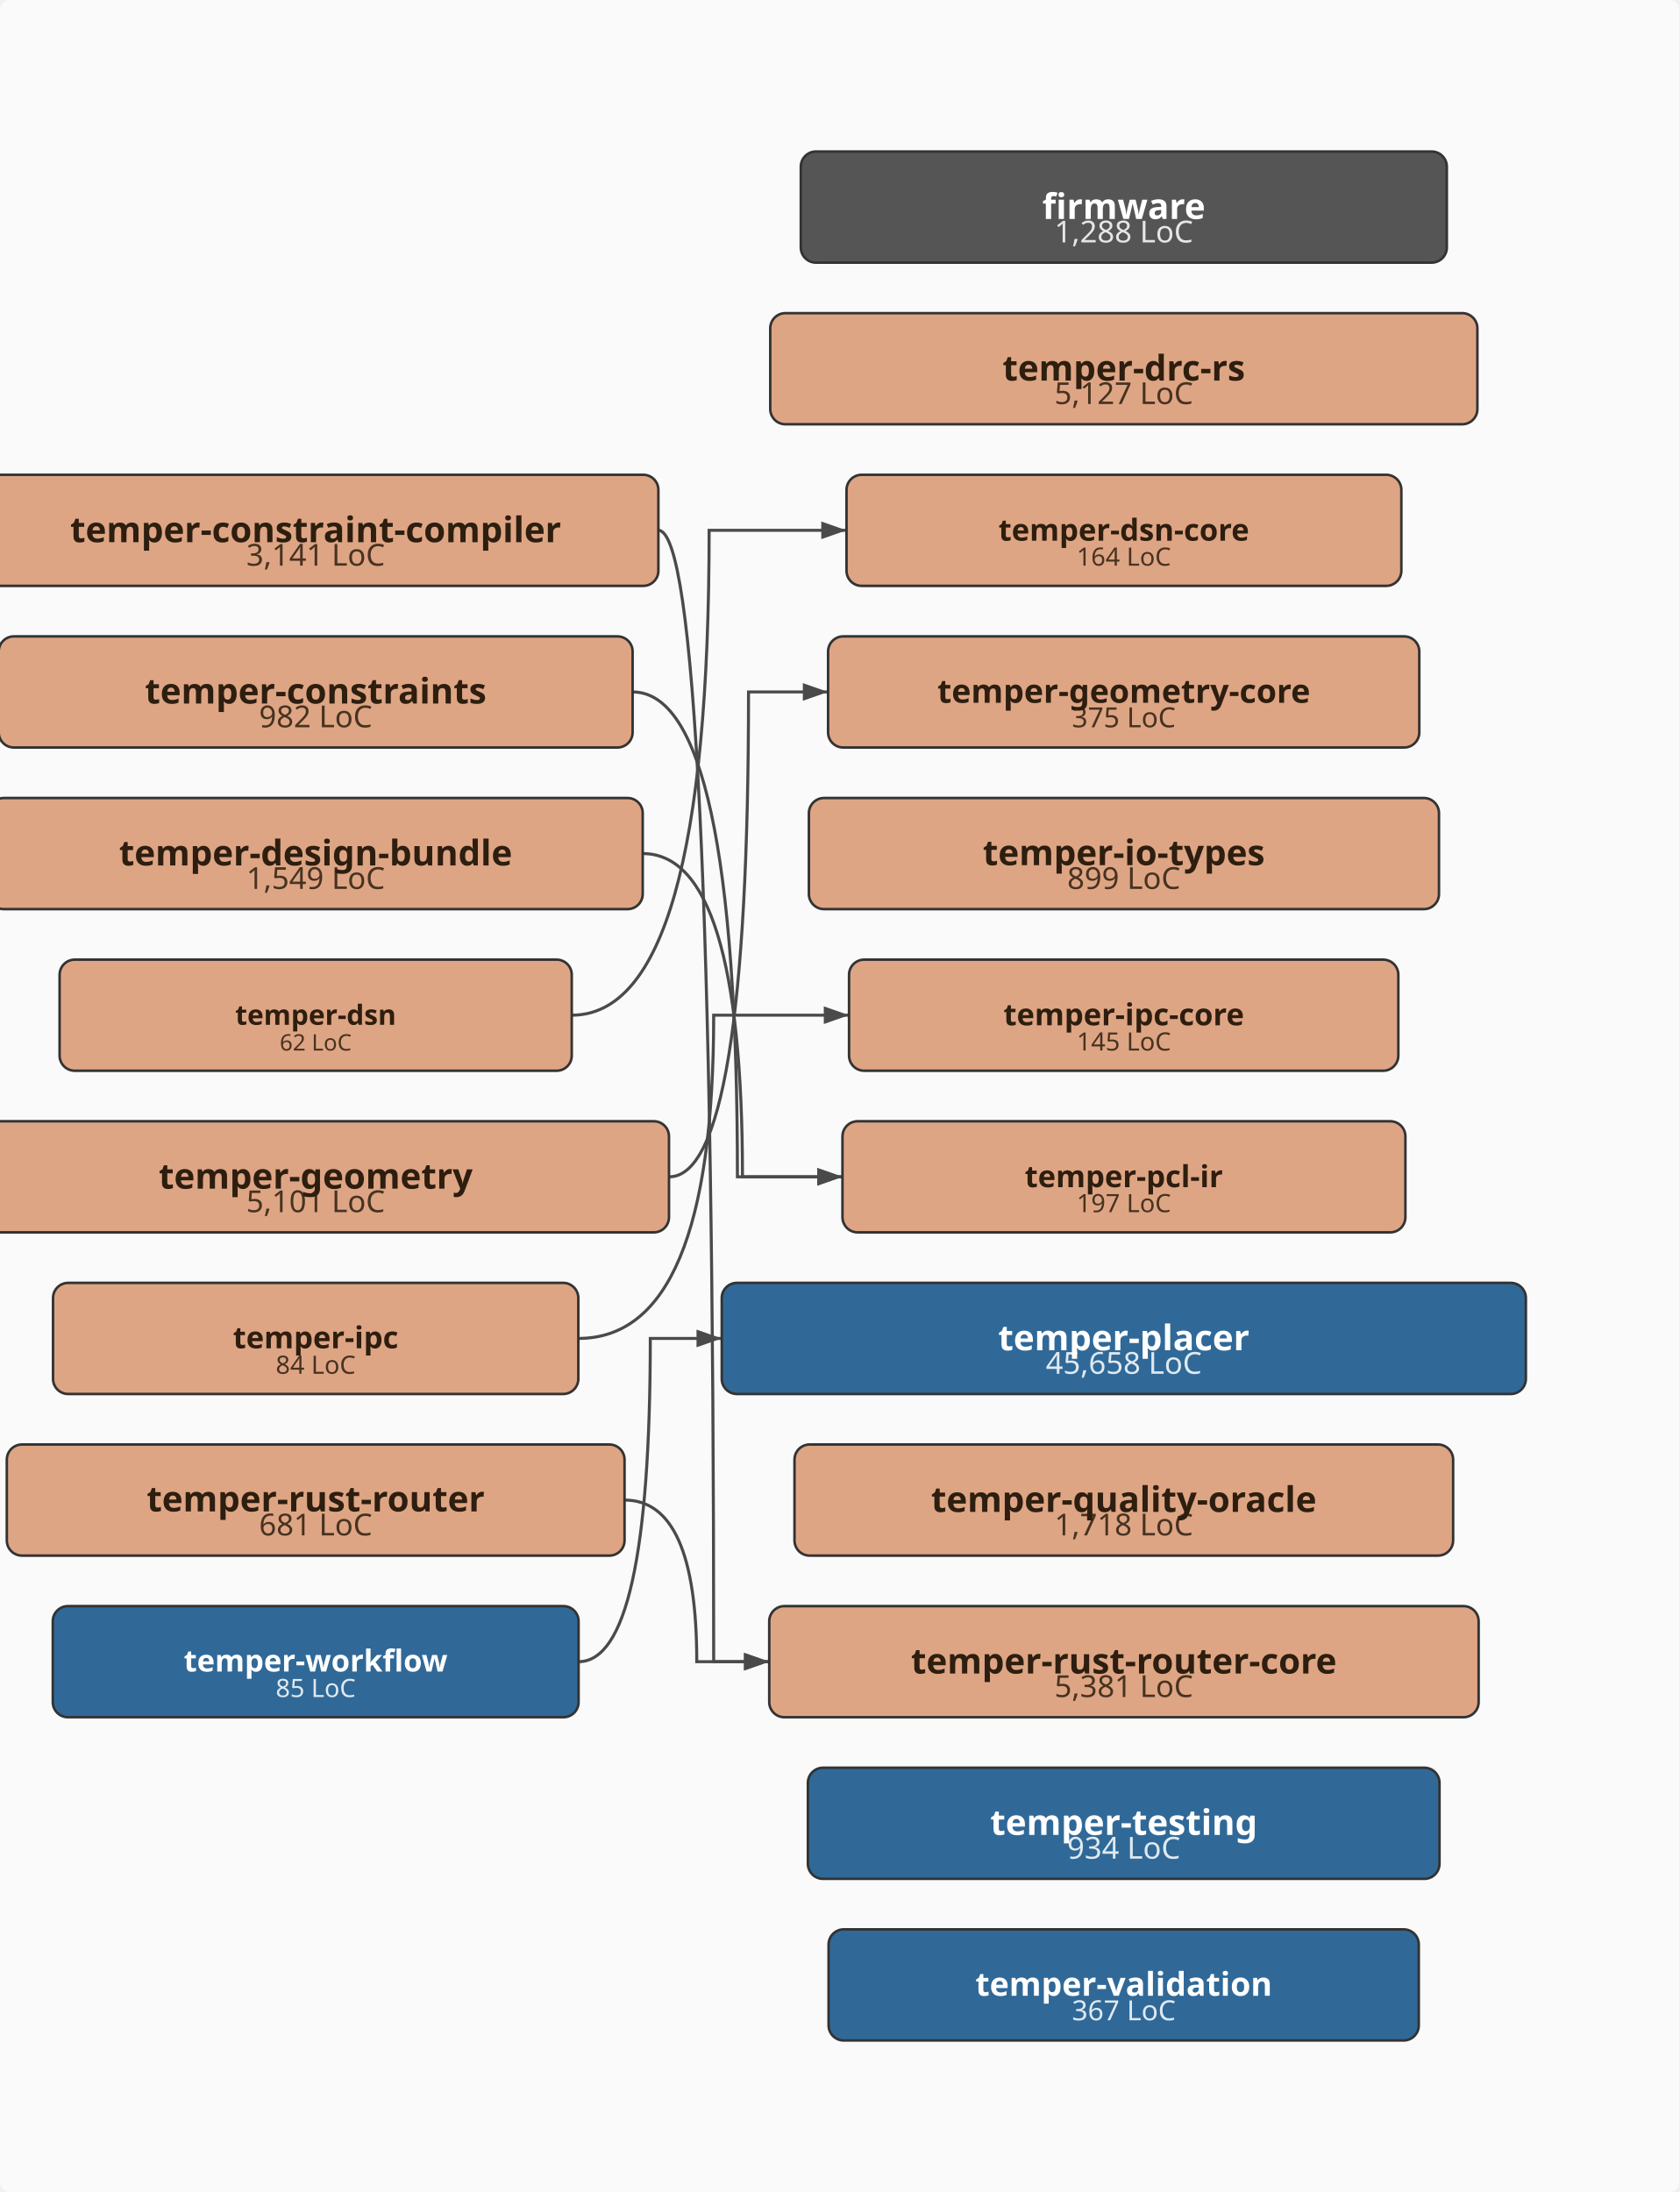
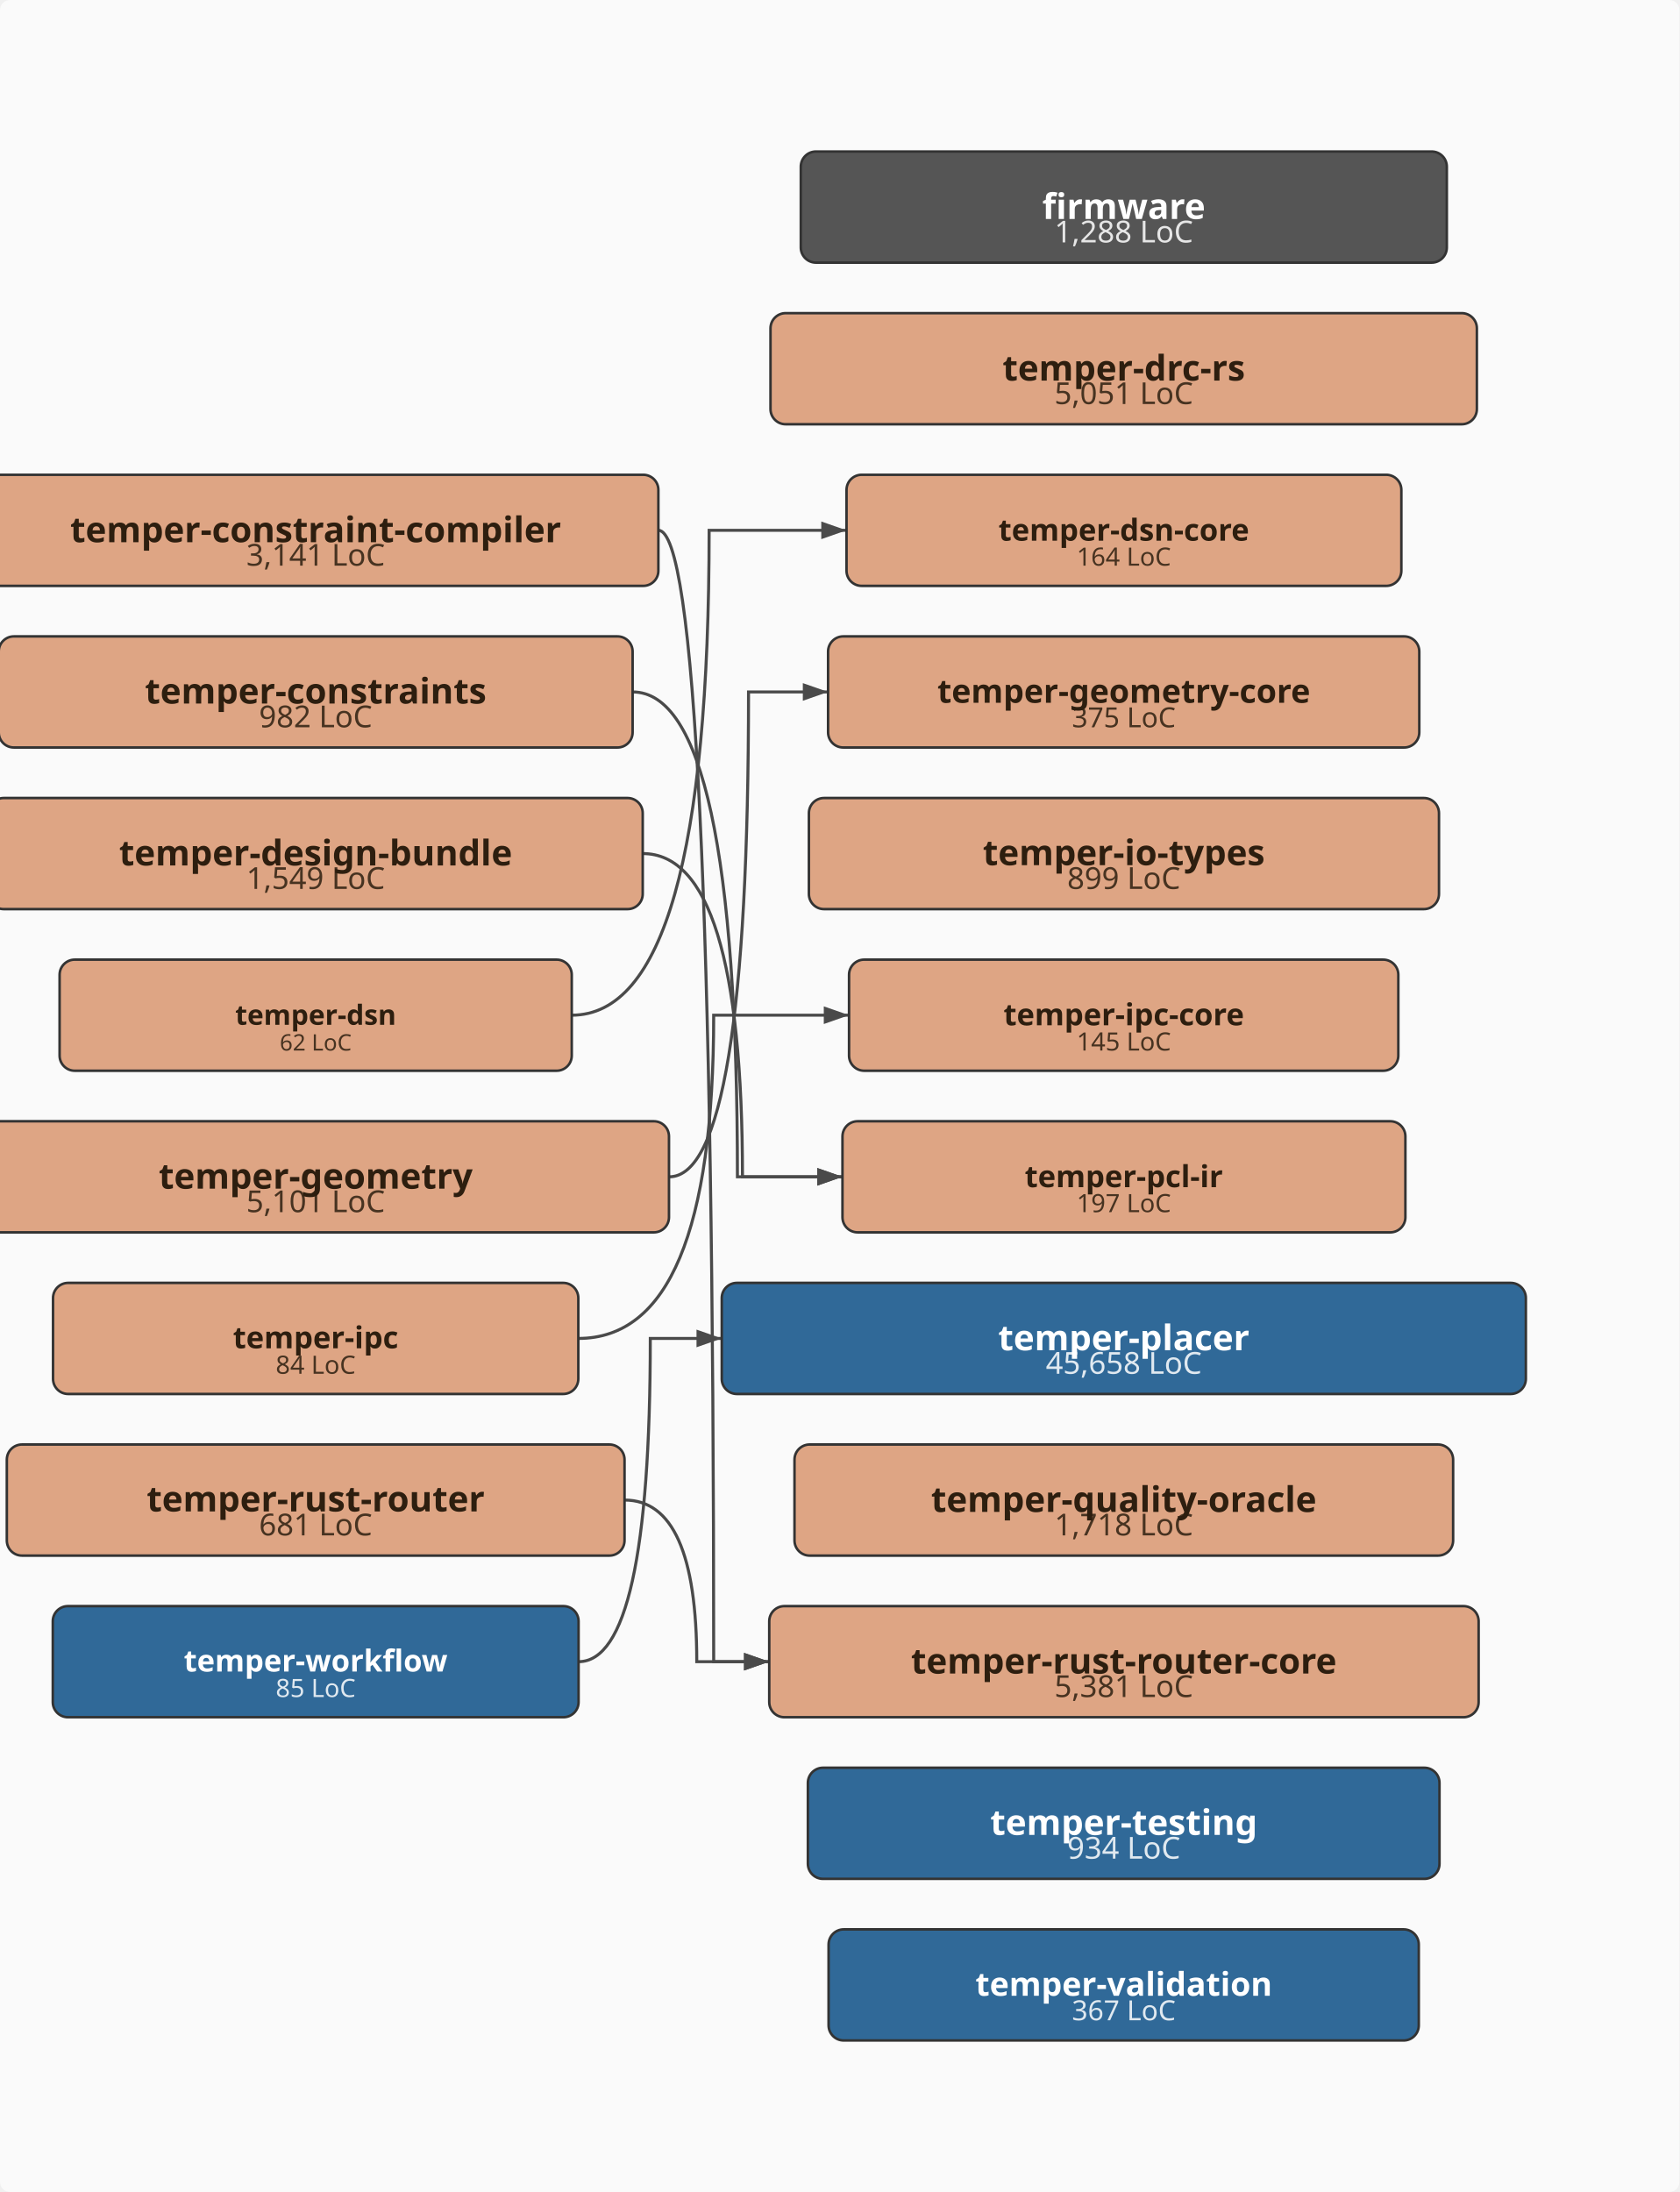
<svg xmlns="http://www.w3.org/2000/svg" viewBox="-43.0 -434.0 665.0 868.0" width="665.0" height="868.0">
  <defs>
    <marker id="arrowhead" markerWidth="10" markerHeight="7" refX="10" refY="3.5" orient="auto" markerUnits="userSpaceOnUse">
      <polygon points="0 0, 10 3.5, 0 7" fill="#4a4a4a" />
    </marker>
  </defs>
  <rect x="-43.0" y="-434.0" width="665.0" height="868.0" fill="#fafafa" rx="4" />
  <path d="M217.7,-224.0 Q239.6,-224.0 239.6,224.0 Q239.6,224.0 261.6,224.0" fill="none" stroke="#4a4a4a" stroke-width="1.2" marker-end="url(#arrowhead)" />
  <path d="M207.5,-160.0 Q249.0,-160.0 249.0,32.0 Q249.0,32.0 290.6,32.0" fill="none" stroke="#4a4a4a" stroke-width="1.2" marker-end="url(#arrowhead)" />
  <path d="M211.5,-96.0 Q251.0,-96.0 251.0,32.0 Q251.0,32.0 290.6,32.0" fill="none" stroke="#4a4a4a" stroke-width="1.2" marker-end="url(#arrowhead)" />
  <path d="M183.4,-32.0 Q237.8,-32.0 237.8,-224.0 Q237.8,-224.0 292.2,-224.0" fill="none" stroke="#4a4a4a" stroke-width="1.2" marker-end="url(#arrowhead)" />
  <path d="M222.0,32.0 Q253.4,32.0 253.4,-160.0 Q253.4,-160.0 284.9,-160.0" fill="none" stroke="#4a4a4a" stroke-width="1.2" marker-end="url(#arrowhead)" />
  <path d="M186.0,96.0 Q239.6,96.0 239.6,-32.0 Q239.6,-32.0 293.2,-32.0" fill="none" stroke="#4a4a4a" stroke-width="1.2" marker-end="url(#arrowhead)" />
  <path d="M204.3,160.0 Q232.9,160.0 232.9,224.0 Q232.9,224.0 261.6,224.0" fill="none" stroke="#4a4a4a" stroke-width="1.2" marker-end="url(#arrowhead)" />
  <path d="M186.1,224.0 Q214.5,224.0 214.5,96.0 Q214.5,96.0 242.8,96.0" fill="none" stroke="#4a4a4a" stroke-width="1.2" marker-end="url(#arrowhead)" />
  <rect x="274.1" y="-374.0" width="255.8" height="44.0" rx="6" ry="6" fill="#555555" stroke="#333" stroke-width="1" />
  <text x="402.0" y="-338.0" text-anchor="middle" font-family="sans-serif" font-size="12px" fill="#ffffff" opacity="0.85">1,288 LoC</text>
  <text x="402.0" y="-347.3" text-anchor="middle" font-family="sans-serif" font-size="14px" font-weight="bold" fill="#ffffff">firmware</text>
  <rect x="-53.7" y="-246.0" width="271.4" height="44.0" rx="6" ry="6" fill="#DEA584" stroke="#333" stroke-width="1" />
  <text x="82.0" y="-210.0" text-anchor="middle" font-family="sans-serif" font-size="12px" fill="#2d1e0f" opacity="0.85">3,141 LoC</text>
  <text x="82.0" y="-219.3" text-anchor="middle" font-family="sans-serif" font-size="14px" font-weight="bold" fill="#2d1e0f">temper-constraint-compiler</text>
  <rect x="-43.5" y="-182.0" width="251.0" height="44.0" rx="6" ry="6" fill="#DEA584" stroke="#333" stroke-width="1" />
  <text x="82.0" y="-146.0" text-anchor="middle" font-family="sans-serif" font-size="12px" fill="#2d1e0f" opacity="0.85">982 LoC</text>
  <text x="82.0" y="-155.4" text-anchor="middle" font-family="sans-serif" font-size="14px" font-weight="bold" fill="#2d1e0f">temper-constraints</text>
  <rect x="-47.5" y="-118.0" width="259.0" height="44.0" rx="6" ry="6" fill="#DEA584" stroke="#333" stroke-width="1" />
  <text x="82.0" y="-82.0" text-anchor="middle" font-family="sans-serif" font-size="12px" fill="#2d1e0f" opacity="0.85">1,549 LoC</text>
  <text x="82.0" y="-91.3" text-anchor="middle" font-family="sans-serif" font-size="14px" font-weight="bold" fill="#2d1e0f">temper-design-bundle</text>
-   <rect x="262.0" y="-310.0" width="280.0" height="44.0" rx="6" ry="6" fill="#DEA584" stroke="#333" stroke-width="1" />
-   <text x="402.0" y="-274.0" text-anchor="middle" font-family="sans-serif" font-size="12px" fill="#2d1e0f" opacity="0.85">5,127 LoC</text>
+   <rect x="262.1" y="-310.0" width="279.7" height="44.0" rx="6" ry="6" fill="#DEA584" stroke="#333" stroke-width="1" />
+   <text x="402.0" y="-274.0" text-anchor="middle" font-family="sans-serif" font-size="12px" fill="#2d1e0f" opacity="0.85">5,051 LoC</text>
  <text x="402.0" y="-283.3" text-anchor="middle" font-family="sans-serif" font-size="14px" font-weight="bold" fill="#2d1e0f">temper-drc-rs</text>
  <rect x="-19.4" y="-54.0" width="202.8" height="44.0" rx="6" ry="6" fill="#DEA584" stroke="#333" stroke-width="1" />
  <text x="82.0" y="-18.0" text-anchor="middle" font-family="sans-serif" font-size="9px" fill="#2d1e0f" opacity="0.85">62 LoC</text>
  <text x="82.0" y="-28.2" text-anchor="middle" font-family="sans-serif" font-size="11px" font-weight="bold" fill="#2d1e0f">temper-dsn</text>
  <rect x="292.2" y="-246.0" width="219.7" height="44.0" rx="6" ry="6" fill="#DEA584" stroke="#333" stroke-width="1" />
  <text x="402.0" y="-210.0" text-anchor="middle" font-family="sans-serif" font-size="10px" fill="#2d1e0f" opacity="0.85">164 LoC</text>
  <text x="402.0" y="-219.9" text-anchor="middle" font-family="sans-serif" font-size="12px" font-weight="bold" fill="#2d1e0f">temper-dsn-core</text>
  <rect x="-58.0" y="10.0" width="279.9" height="44.0" rx="6" ry="6" fill="#DEA584" stroke="#333" stroke-width="1" />
  <text x="82.0" y="46.0" text-anchor="middle" font-family="sans-serif" font-size="12px" fill="#2d1e0f" opacity="0.85">5,101 LoC</text>
  <text x="82.0" y="36.7" text-anchor="middle" font-family="sans-serif" font-size="14px" font-weight="bold" fill="#2d1e0f">temper-geometry</text>
  <rect x="284.9" y="-182.0" width="234.1" height="44.0" rx="6" ry="6" fill="#DEA584" stroke="#333" stroke-width="1" />
  <text x="402.0" y="-146.0" text-anchor="middle" font-family="sans-serif" font-size="11px" fill="#2d1e0f" opacity="0.85">375 LoC</text>
  <text x="402.0" y="-155.7" text-anchor="middle" font-family="sans-serif" font-size="13px" font-weight="bold" fill="#2d1e0f">temper-geometry-core</text>
  <rect x="277.3" y="-118.0" width="249.5" height="44.0" rx="6" ry="6" fill="#DEA584" stroke="#333" stroke-width="1" />
  <text x="402.0" y="-82.0" text-anchor="middle" font-family="sans-serif" font-size="12px" fill="#2d1e0f" opacity="0.85">899 LoC</text>
  <text x="402.0" y="-91.4" text-anchor="middle" font-family="sans-serif" font-size="14px" font-weight="bold" fill="#2d1e0f">temper-io-types</text>
  <rect x="-22.0" y="74.0" width="208.0" height="44.0" rx="6" ry="6" fill="#DEA584" stroke="#333" stroke-width="1" />
  <text x="82.0" y="110.0" text-anchor="middle" font-family="sans-serif" font-size="10px" fill="#2d1e0f" opacity="0.85">84 LoC</text>
  <text x="82.0" y="99.9" text-anchor="middle" font-family="sans-serif" font-size="12px" font-weight="bold" fill="#2d1e0f">temper-ipc</text>
  <rect x="293.2" y="-54.0" width="217.5" height="44.0" rx="6" ry="6" fill="#DEA584" stroke="#333" stroke-width="1" />
  <text x="402.0" y="-18.0" text-anchor="middle" font-family="sans-serif" font-size="10px" fill="#2d1e0f" opacity="0.85">145 LoC</text>
  <text x="402.0" y="-28.0" text-anchor="middle" font-family="sans-serif" font-size="12px" font-weight="bold" fill="#2d1e0f">temper-ipc-core</text>
  <rect x="290.6" y="10.0" width="222.9" height="44.0" rx="6" ry="6" fill="#DEA584" stroke="#333" stroke-width="1" />
  <text x="402.0" y="46.0" text-anchor="middle" font-family="sans-serif" font-size="10px" fill="#2d1e0f" opacity="0.85">197 LoC</text>
  <text x="402.0" y="36.1" text-anchor="middle" font-family="sans-serif" font-size="12px" font-weight="bold" fill="#2d1e0f">temper-pcl-ir</text>
  <rect x="242.8" y="74.0" width="318.4" height="44.0" rx="6" ry="6" fill="#306998" stroke="#333" stroke-width="1" />
  <text x="402.0" y="110.0" text-anchor="middle" font-family="sans-serif" font-size="12px" fill="#ffffff" opacity="0.85">45,658 LoC</text>
  <text x="402.0" y="100.7" text-anchor="middle" font-family="sans-serif" font-size="14px" font-weight="bold" fill="#ffffff">temper-placer</text>
  <rect x="271.6" y="138.0" width="260.8" height="44.0" rx="6" ry="6" fill="#DEA584" stroke="#333" stroke-width="1" />
  <text x="402.0" y="174.0" text-anchor="middle" font-family="sans-serif" font-size="12px" fill="#2d1e0f" opacity="0.85">1,718 LoC</text>
  <text x="402.0" y="164.7" text-anchor="middle" font-family="sans-serif" font-size="14px" font-weight="bold" fill="#2d1e0f">temper-quality-oracle</text>
  <rect x="-40.3" y="138.0" width="244.6" height="44.0" rx="6" ry="6" fill="#DEA584" stroke="#333" stroke-width="1" />
  <text x="82.0" y="174.0" text-anchor="middle" font-family="sans-serif" font-size="12px" fill="#2d1e0f" opacity="0.85">681 LoC</text>
  <text x="82.0" y="164.5" text-anchor="middle" font-family="sans-serif" font-size="14px" font-weight="bold" fill="#2d1e0f">temper-rust-router</text>
  <rect x="261.6" y="202.0" width="280.9" height="44.0" rx="6" ry="6" fill="#DEA584" stroke="#333" stroke-width="1" />
  <text x="402.0" y="238.0" text-anchor="middle" font-family="sans-serif" font-size="12px" fill="#2d1e0f" opacity="0.85">5,381 LoC</text>
  <text x="402.0" y="228.7" text-anchor="middle" font-family="sans-serif" font-size="14px" font-weight="bold" fill="#2d1e0f">temper-rust-router-core</text>
  <rect x="276.9" y="266.0" width="250.1" height="44.0" rx="6" ry="6" fill="#306998" stroke="#333" stroke-width="1" />
  <text x="402.0" y="302.0" text-anchor="middle" font-family="sans-serif" font-size="12px" fill="#ffffff" opacity="0.85">934 LoC</text>
  <text x="402.0" y="292.6" text-anchor="middle" font-family="sans-serif" font-size="14px" font-weight="bold" fill="#ffffff">temper-testing</text>
  <rect x="285.1" y="330.0" width="233.7" height="44.0" rx="6" ry="6" fill="#306998" stroke="#333" stroke-width="1" />
  <text x="402.0" y="366.0" text-anchor="middle" font-family="sans-serif" font-size="11px" fill="#ffffff" opacity="0.85">367 LoC</text>
  <text x="402.0" y="356.3" text-anchor="middle" font-family="sans-serif" font-size="13px" font-weight="bold" fill="#ffffff">temper-validation</text>
  <rect x="-22.1" y="202.0" width="208.2" height="44.0" rx="6" ry="6" fill="#306998" stroke="#333" stroke-width="1" />
  <text x="82.0" y="238.0" text-anchor="middle" font-family="sans-serif" font-size="10px" fill="#ffffff" opacity="0.85">85 LoC</text>
  <text x="82.0" y="227.9" text-anchor="middle" font-family="sans-serif" font-size="12px" font-weight="bold" fill="#ffffff">temper-workflow</text>
</svg>
